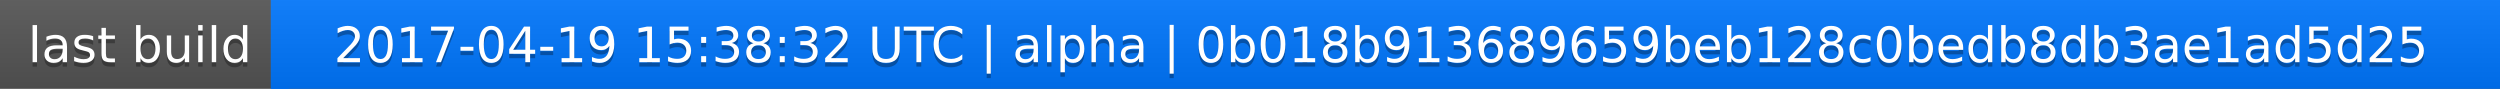
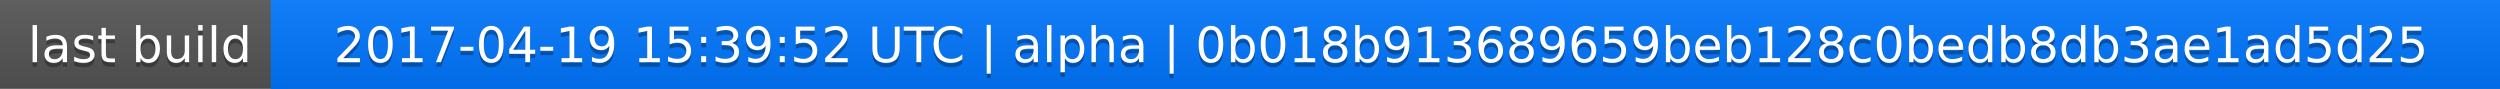
<svg xmlns="http://www.w3.org/2000/svg" width="563" height="20">
  <linearGradient id="a" x2="0" y2="100%">
    <stop offset="0" stop-color="#bbb" stop-opacity=".1" />
    <stop offset="1" stop-opacity=".1" />
  </linearGradient>
  <rect rx="0" width="563" height="20" fill="#555" />
  <rect rx="0" x="61" width="502" height="20" fill="#07f" />
  <path fill="#07f" d="M61 0h4v20h-4z" />
  <rect rx="0" width="563" height="20" fill="url(#a)" />
  <g fill="#fff" text-anchor="middle" font-family="DejaVu Sans,Verdana,Geneva,sans-serif" font-size="11">
    <text x="31.5" y="15" fill="#010101" fill-opacity=".3">last build</text>
    <text x="31.5" y="14">last build</text>
-     <text x="311" y="15" fill="#010101" fill-opacity=".3">2017-04-19 15:38:32 UTC | alpha | 0b018b913689659beb128c0bedb8db3ae1ad5d25</text>
-     <text x="311" y="14">2017-04-19 15:38:32 UTC | alpha | 0b018b913689659beb128c0bedb8db3ae1ad5d25</text>
+     <text x="311" y="15" fill="#010101" fill-opacity=".3">2017-04-19 15:39:52 UTC | alpha | 0b018b913689659beb128c0bedb8db3ae1ad5d25</text>
+     <text x="311" y="14">2017-04-19 15:39:52 UTC | alpha | 0b018b913689659beb128c0bedb8db3ae1ad5d25</text>
  </g>
</svg>
